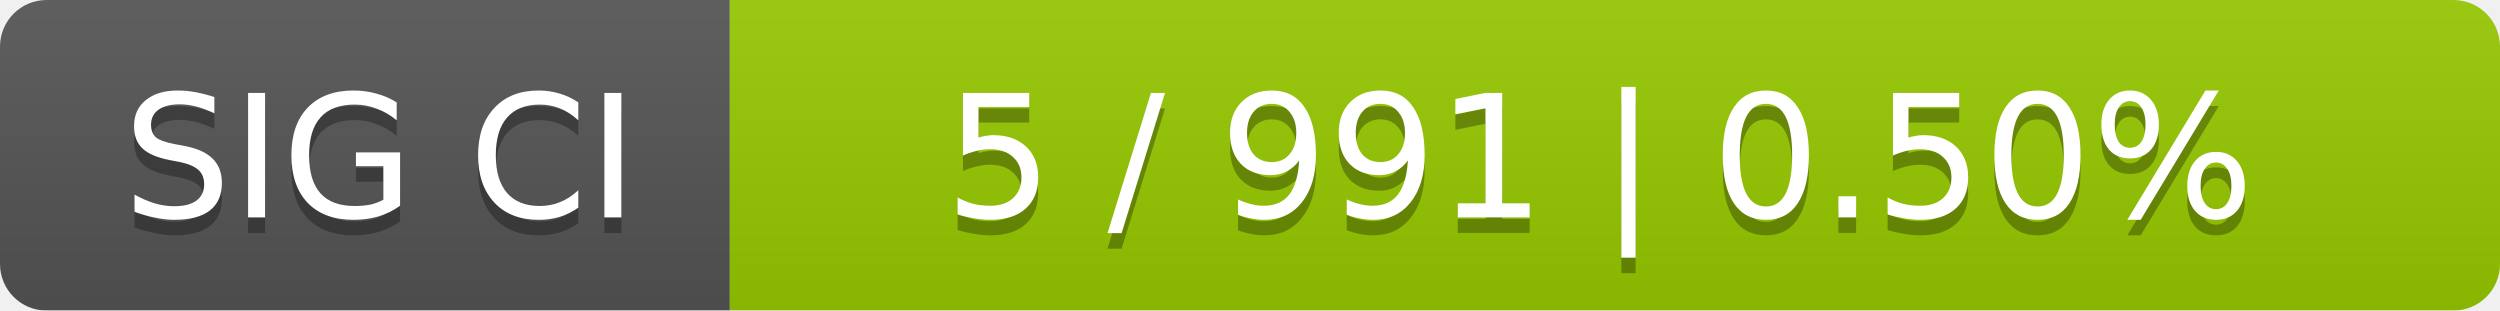
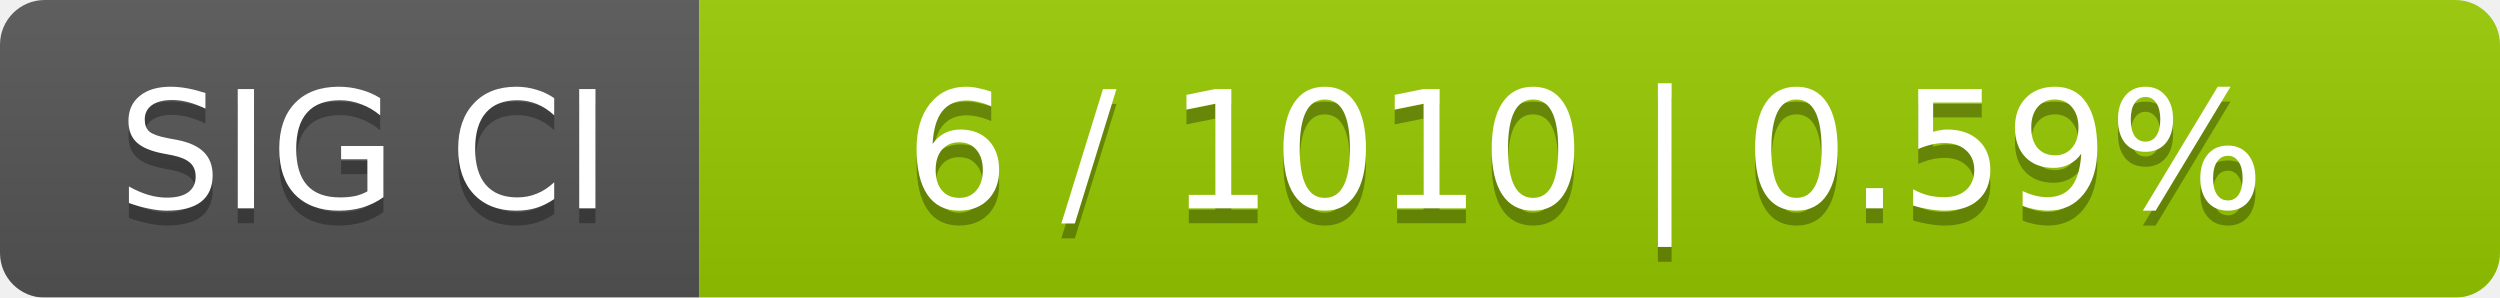
- <svg xmlns="http://www.w3.org/2000/svg" width="161" height="20">
+ <svg xmlns="http://www.w3.org/2000/svg" width="168" height="20">
  <linearGradient id="smooth" x2="0" y2="100%">
    <stop offset="0" stop-color="#bbb" stop-opacity=".1" />
    <stop offset="1" stop-opacity=".1" />
  </linearGradient>
  <mask id="round">
-     <rect width="161" height="20" rx="3" fill="#fff" />
+     <rect width="168" height="20" rx="3" fill="#fff" />
  </mask>
  <g mask="url(#round)">
    <rect width="47" height="20" fill="#555" />
-     <rect x="47" width="114" height="20" fill="#97ca00" />
-     <rect width="161" height="20" fill="url(#smooth)" />
+     <rect x="47" width="121" height="20" fill="#97ca00" />
+     <rect width="168" height="20" fill="url(#smooth)" />
  </g>
  <g fill="#fff" text-anchor="middle" font-family="DejaVu Sans,Verdana,Geneva,sans-serif" font-size="11">
    <text x="24.5" y="15" fill="#010101" fill-opacity=".3">SIG CI</text>
    <text x="24.5" y="14">SIG CI</text>
-     <text x="103" y="15" fill="#010101" fill-opacity=".3">5 / 991    |    0.50%</text>
-     <text x="103" y="14">5 / 991    |    0.50%</text>
+     <text x="106.5" y="15" fill="#010101" fill-opacity=".3">6 / 1010    |    0.59%</text>
+     <text x="106.5" y="14">6 / 1010    |    0.59%</text>
  </g>
</svg>
